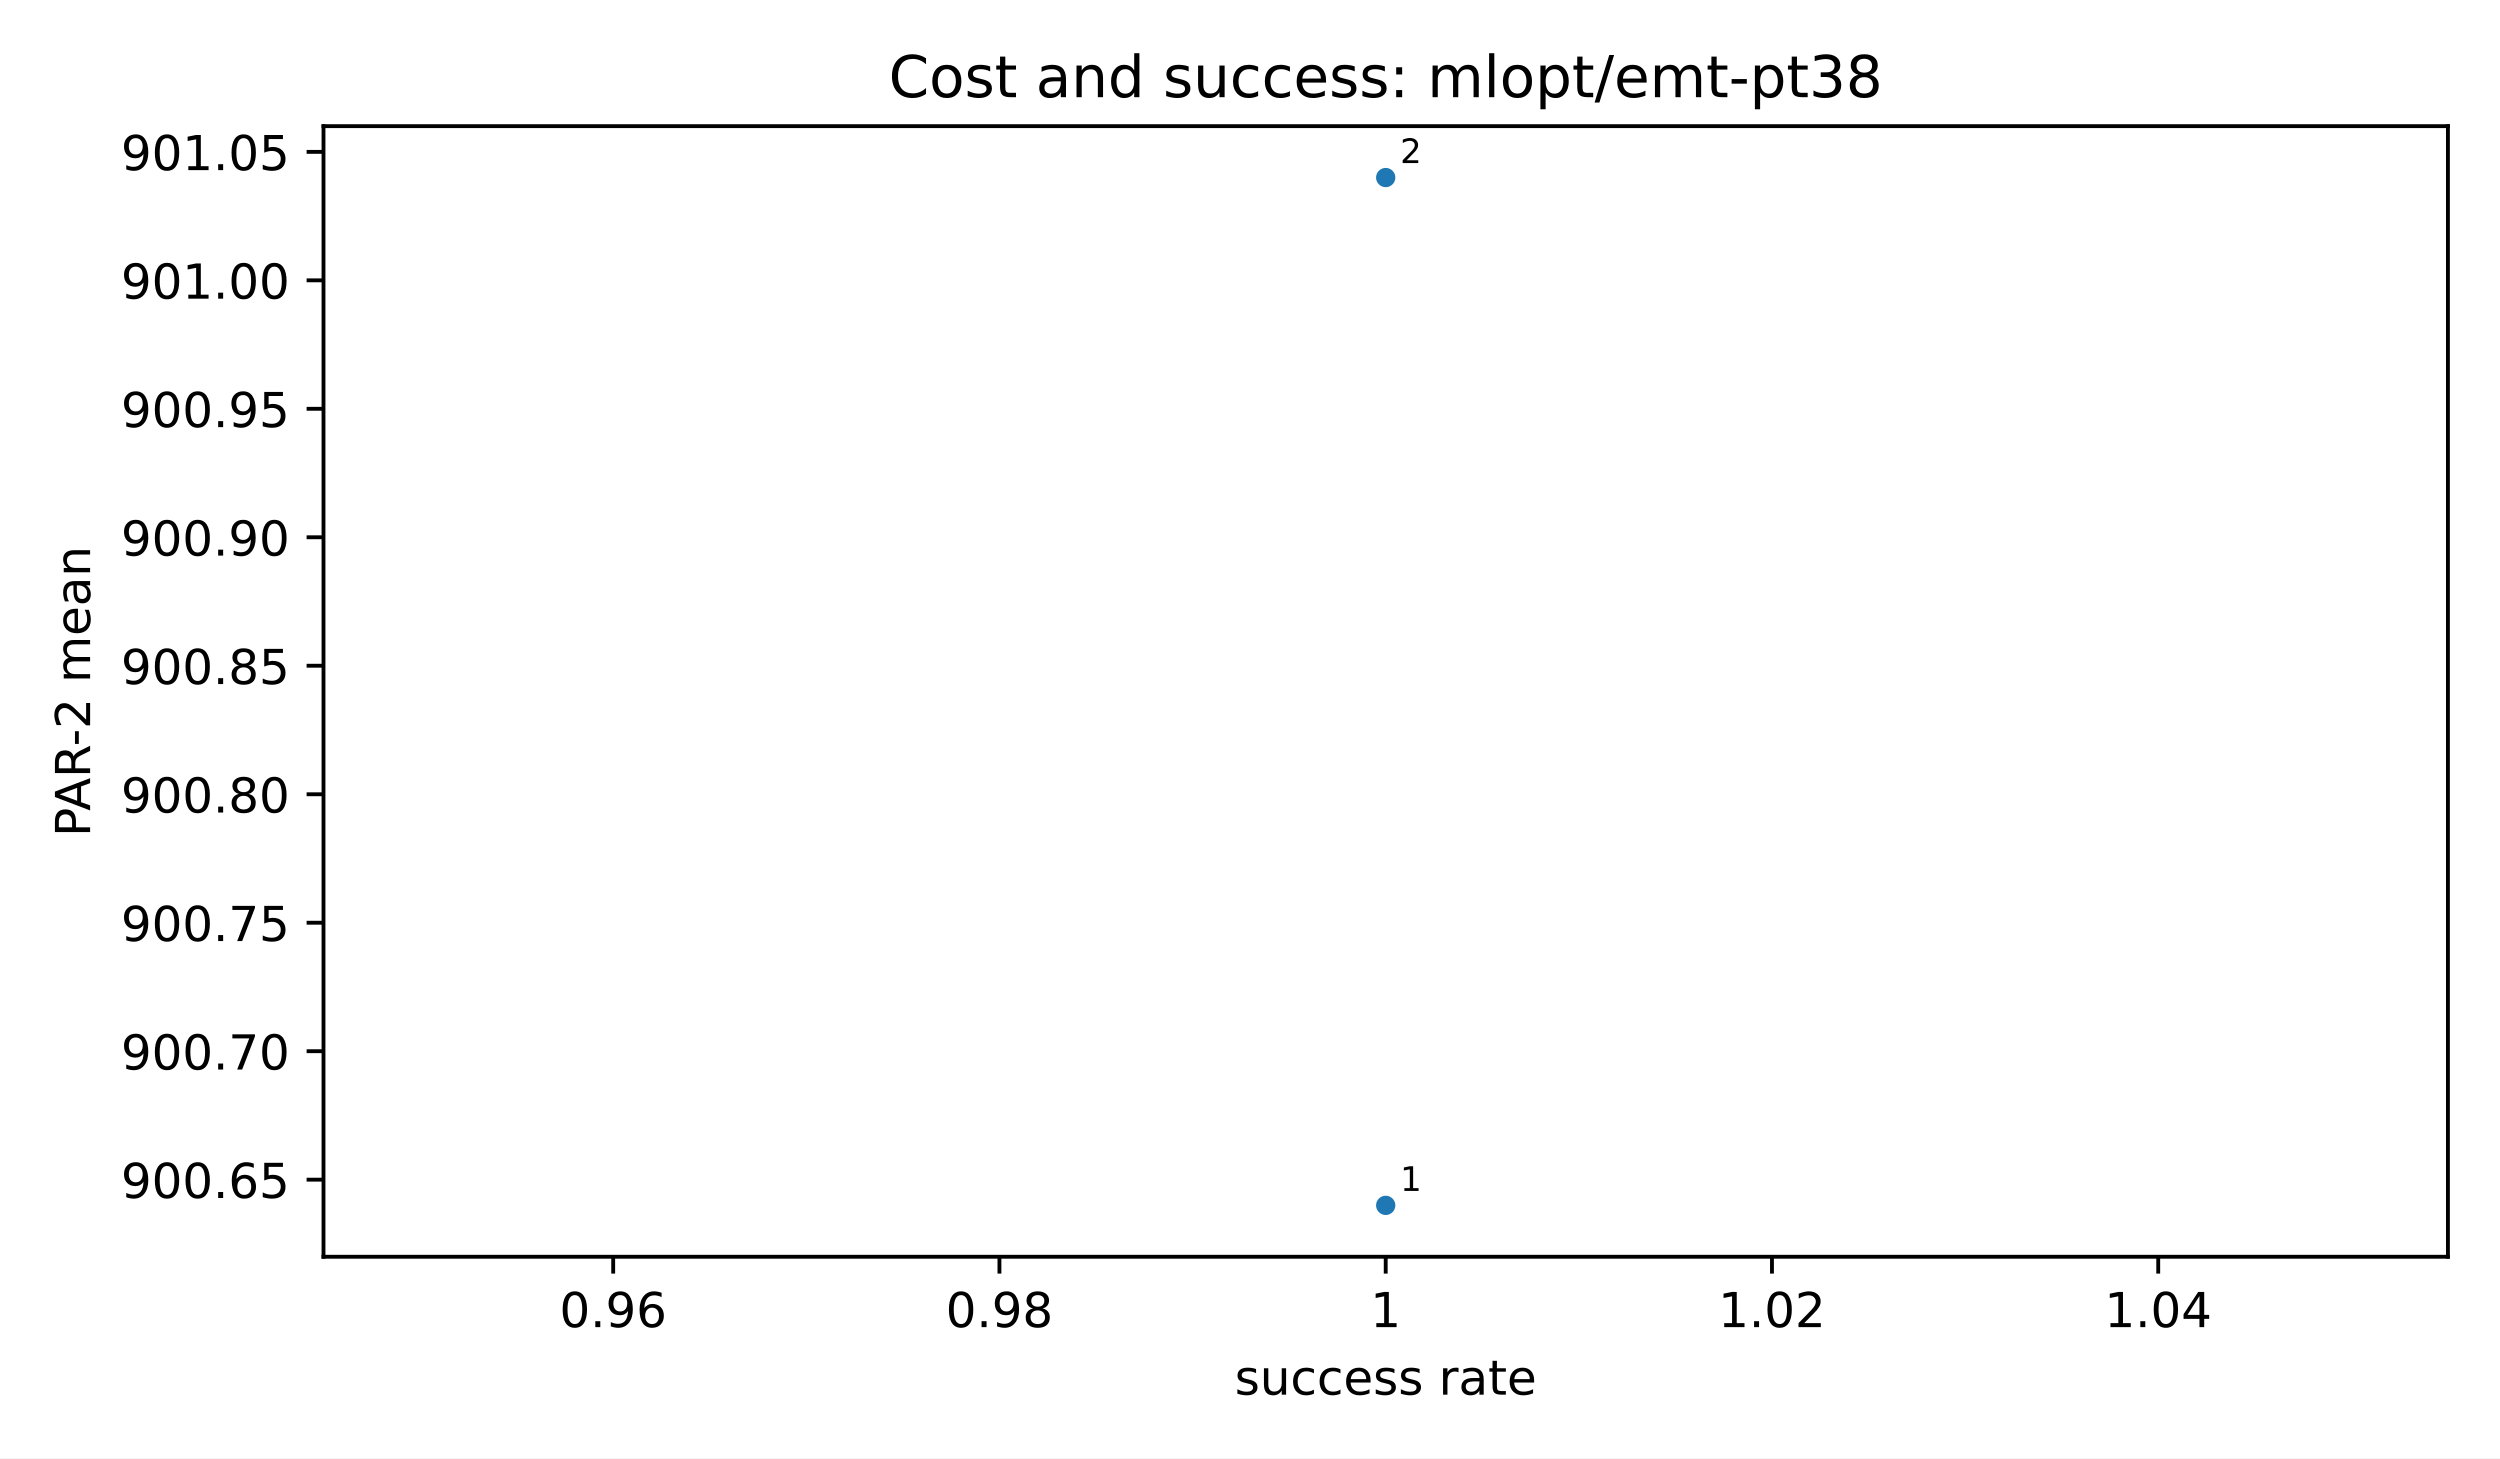
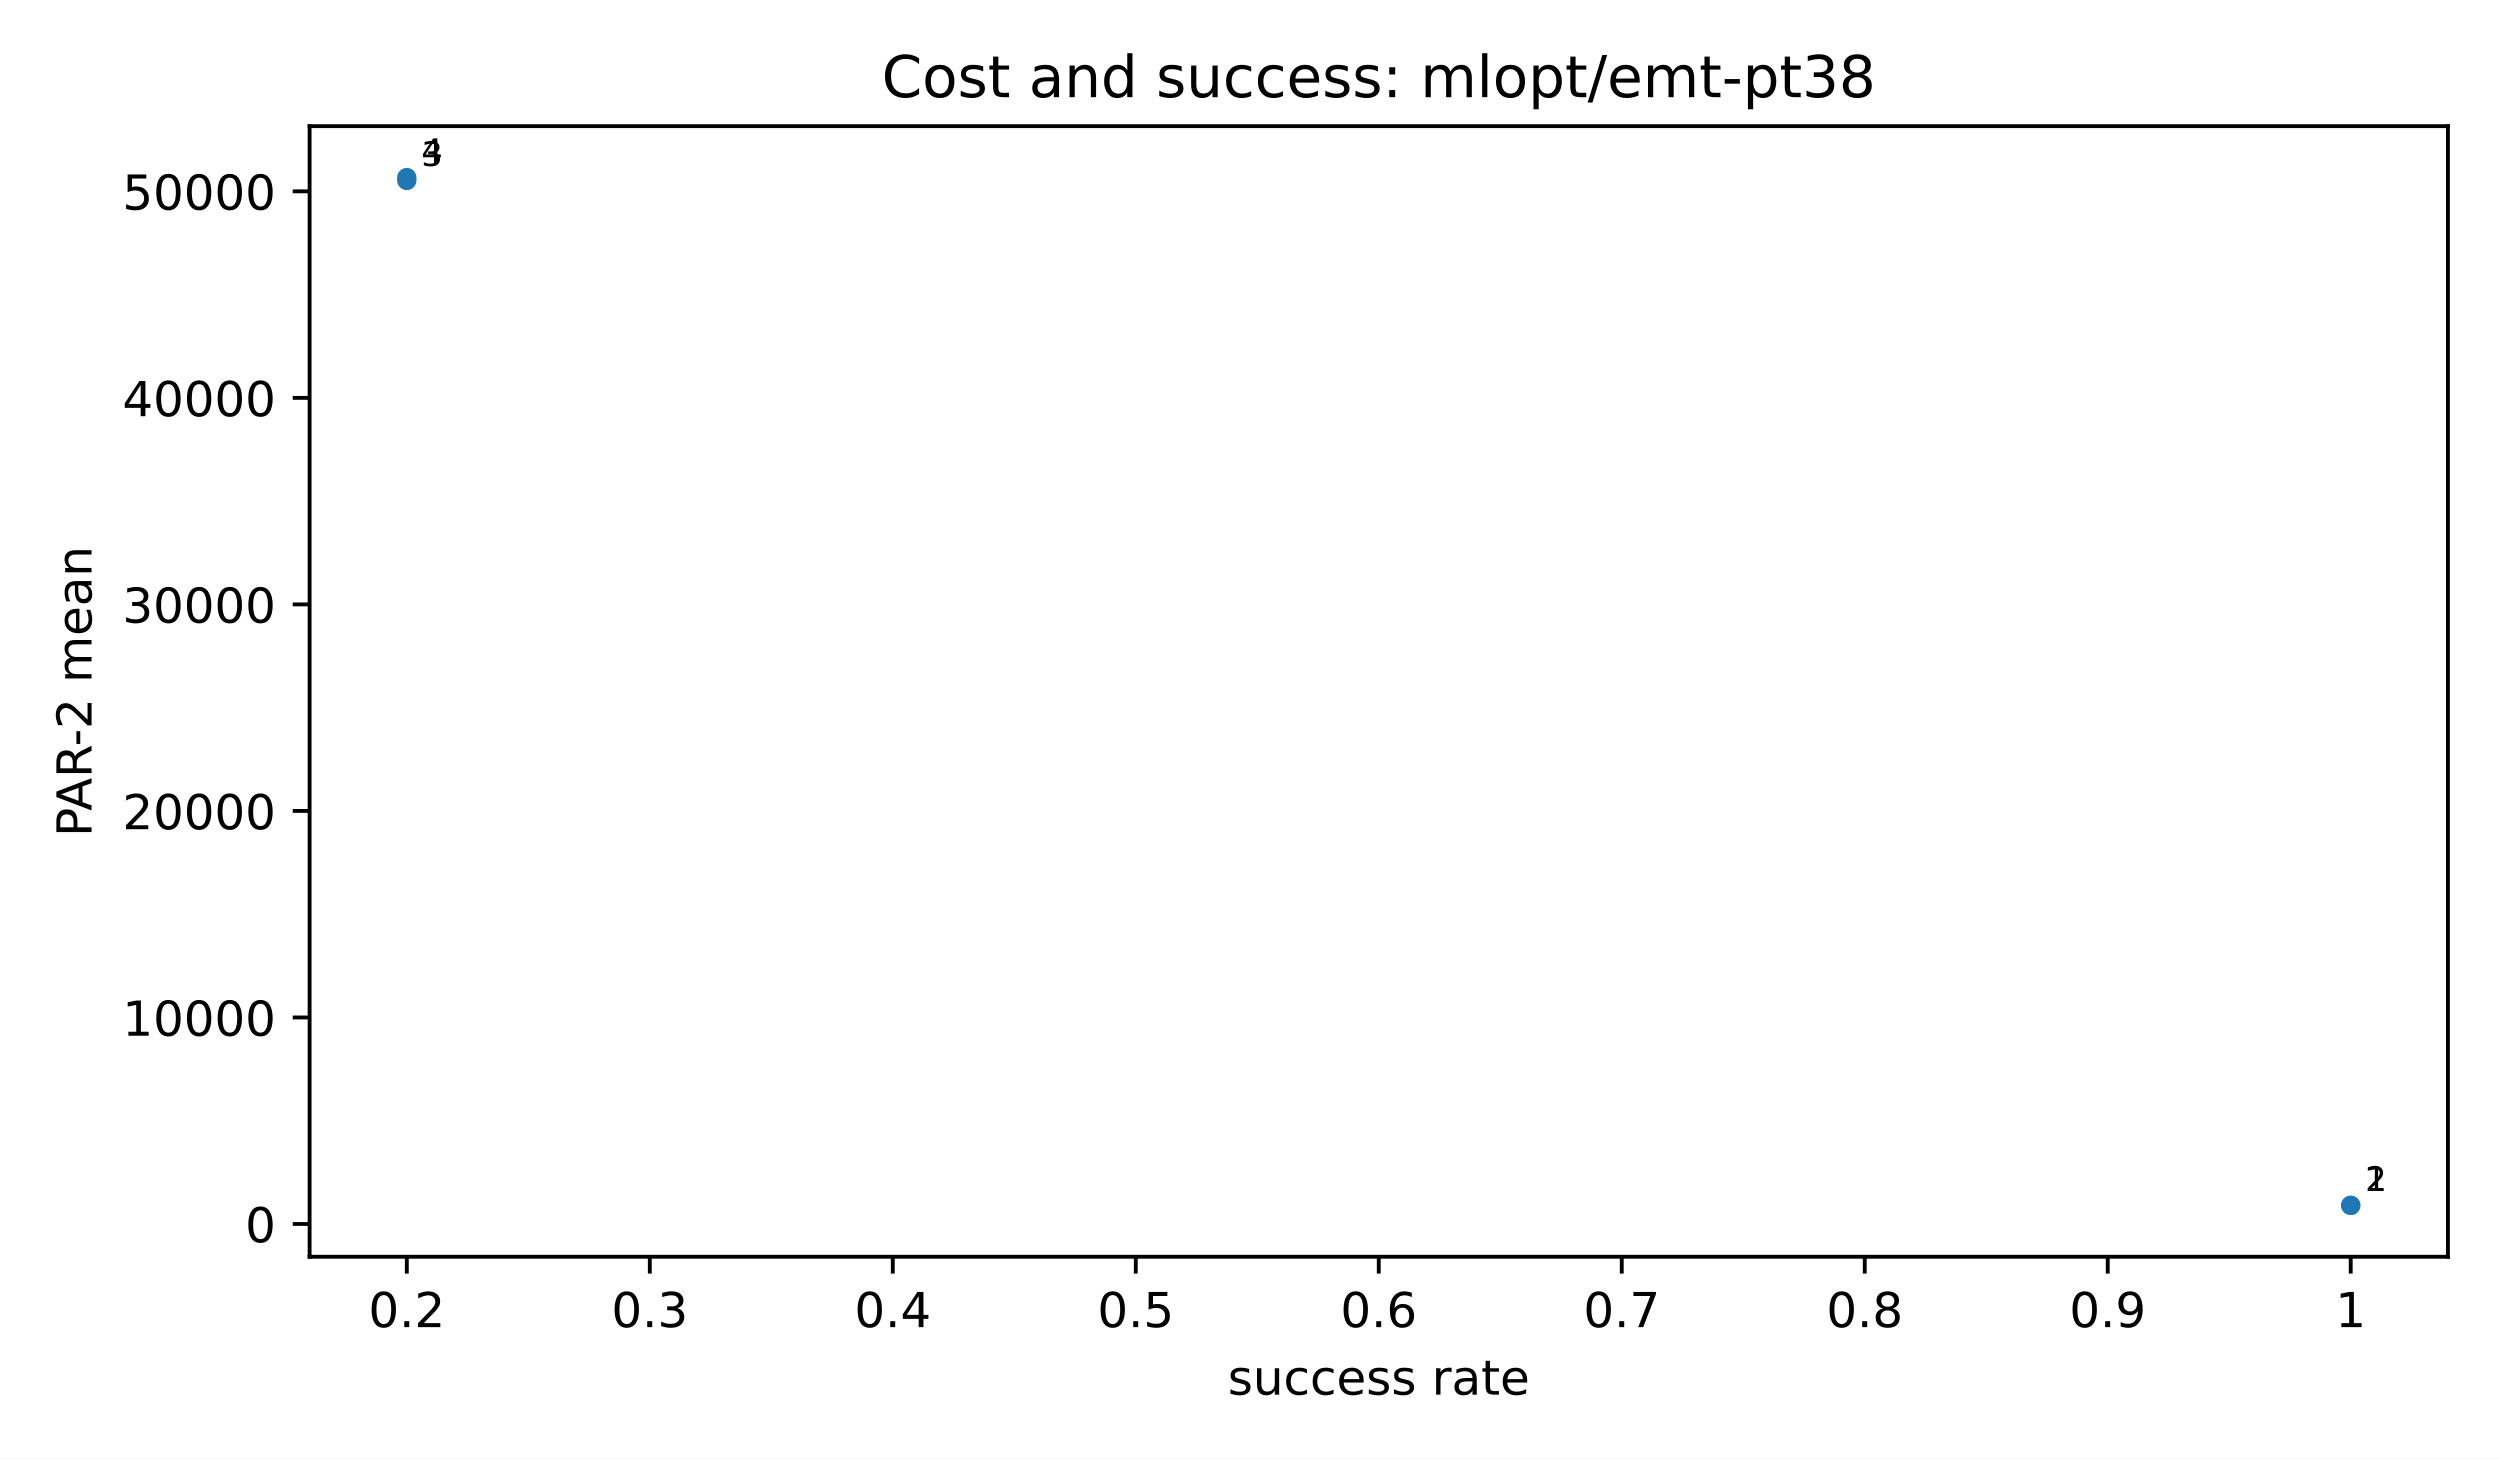
<svg xmlns="http://www.w3.org/2000/svg" xmlns:xlink="http://www.w3.org/1999/xlink" width="518.4pt" height="302.4pt" viewBox="0 0 518.4 302.4" version="1.1">
  <defs>
    <style type="text/css">*{stroke-linejoin: round; stroke-linecap: butt}</style>
  </defs>
  <g id="figure_1">
    <g id="patch_1">
      <path d="M 0 302.4  L 518.4 302.4  L 518.4 0  L 0 0  z " style="fill: #ffffff" />
    </g>
    <g id="axes_1">
      <g id="patch_2">
-         <path d="M 67.08 260.6  L 507.6 260.6  L 507.6 26.16  L 67.08 26.16  z " style="fill: #ffffff" />
+         <path d="M 64.2 260.6  L 507.6 260.6  L 507.6 26.16  L 64.2 26.16  z " style="fill: #ffffff" />
      </g>
      <g id="PathCollection_1">
        <defs>
          <path id="m2d8934182f" d="M 0 2  C 0.53 2 1.039 1.789 1.414 1.414  C 1.789 1.039 2 0.53 2 0  C 2 -0.53 1.789 -1.039 1.414 -1.414  C 1.039 -1.789 0.53 -2 0 -2  C -0.53 -2 -1.039 -1.789 -1.414 -1.414  C -1.789 -1.039 -2 -0.53 -2 0  C -2 0.53 -1.789 1.039 -1.414 1.414  C -1.039 1.789 -0.53 2 0 2  z " />
        </defs>
-         <g clip-path="url(#pb95c8388ae)">
-           <use xlink:href="#m2d8934182f" x="287.34" y="249.944" style="fill: #1f77b4" />
-           <use xlink:href="#m2d8934182f" x="287.34" y="36.816" style="fill: #1f77b4" />
+         <g clip-path="url(#p3300185fd4)">
+           <use xlink:href="#m2d8934182f" x="487.445" y="249.944" style="fill: #1f77b4" />
+           <use xlink:href="#m2d8934182f" x="487.445" y="249.942" style="fill: #1f77b4" />
+           <use xlink:href="#m2d8934182f" x="84.355" y="37.42" style="fill: #1f77b4" />
+           <use xlink:href="#m2d8934182f" x="84.355" y="36.816" style="fill: #1f77b4" />
        </g>
      </g>
      <g id="matplotlib.axis_1">
        <g id="xtick_1">
          <g id="line2d_1">
            <defs>
              <path id="m8ea4d47d77" d="M 0 0  L 0 3.5  " style="stroke: #000000; stroke-width: 0.8" />
            </defs>
            <g>
-               <use xlink:href="#m8ea4d47d77" x="127.151" y="260.6" style="stroke: #000000; stroke-width: 0.8" />
+               <use xlink:href="#m8ea4d47d77" x="84.355" y="260.6" style="stroke: #000000; stroke-width: 0.8" />
            </g>
          </g>
          <g id="text_1">
-             <text style="font-size: 10px; font-family: 'DejaVu Sans', 'Bitstream Vera Sans', 'Computer Modern Sans Serif', 'Lucida Grande', 'Verdana', 'Geneva', 'Lucid', 'Arial', 'Helvetica', 'Avant Garde', sans-serif; text-anchor: middle" x="127.151" y="275.198" transform="rotate(-0 127.1509 275.1977)">0.96</text>
+             <text style="font-size: 10px; font-family: 'DejaVu Sans', 'Bitstream Vera Sans', 'Computer Modern Sans Serif', 'Lucida Grande', 'Verdana', 'Geneva', 'Lucid', 'Arial', 'Helvetica', 'Avant Garde', sans-serif; text-anchor: middle" x="84.355" y="275.198" transform="rotate(-0 84.35455 275.1977)">0.2</text>
          </g>
        </g>
        <g id="xtick_2">
          <g id="line2d_2">
            <g>
-               <use xlink:href="#m8ea4d47d77" x="207.245" y="260.6" style="stroke: #000000; stroke-width: 0.8" />
+               <use xlink:href="#m8ea4d47d77" x="134.741" y="260.6" style="stroke: #000000; stroke-width: 0.8" />
            </g>
          </g>
          <g id="text_2">
-             <text style="font-size: 10px; font-family: 'DejaVu Sans', 'Bitstream Vera Sans', 'Computer Modern Sans Serif', 'Lucida Grande', 'Verdana', 'Geneva', 'Lucid', 'Arial', 'Helvetica', 'Avant Garde', sans-serif; text-anchor: middle" x="207.245" y="275.198" transform="rotate(-0 207.2455 275.1977)">0.98</text>
+             <text style="font-size: 10px; font-family: 'DejaVu Sans', 'Bitstream Vera Sans', 'Computer Modern Sans Serif', 'Lucida Grande', 'Verdana', 'Geneva', 'Lucid', 'Arial', 'Helvetica', 'Avant Garde', sans-serif; text-anchor: middle" x="134.741" y="275.198" transform="rotate(-0 134.7409 275.1977)">0.3</text>
          </g>
        </g>
        <g id="xtick_3">
          <g id="line2d_3">
            <g>
-               <use xlink:href="#m8ea4d47d77" x="287.34" y="260.6" style="stroke: #000000; stroke-width: 0.8" />
+               <use xlink:href="#m8ea4d47d77" x="185.127" y="260.6" style="stroke: #000000; stroke-width: 0.8" />
            </g>
          </g>
          <g id="text_3">
-             <text style="font-size: 10px; font-family: 'DejaVu Sans', 'Bitstream Vera Sans', 'Computer Modern Sans Serif', 'Lucida Grande', 'Verdana', 'Geneva', 'Lucid', 'Arial', 'Helvetica', 'Avant Garde', sans-serif; text-anchor: middle" x="287.34" y="275.198" transform="rotate(-0 287.34 275.1977)">1</text>
+             <text style="font-size: 10px; font-family: 'DejaVu Sans', 'Bitstream Vera Sans', 'Computer Modern Sans Serif', 'Lucida Grande', 'Verdana', 'Geneva', 'Lucid', 'Arial', 'Helvetica', 'Avant Garde', sans-serif; text-anchor: middle" x="185.127" y="275.198" transform="rotate(-0 185.1273 275.1977)">0.4</text>
          </g>
        </g>
        <g id="xtick_4">
          <g id="line2d_4">
            <g>
-               <use xlink:href="#m8ea4d47d77" x="367.435" y="260.6" style="stroke: #000000; stroke-width: 0.8" />
+               <use xlink:href="#m8ea4d47d77" x="235.514" y="260.6" style="stroke: #000000; stroke-width: 0.8" />
            </g>
          </g>
          <g id="text_4">
-             <text style="font-size: 10px; font-family: 'DejaVu Sans', 'Bitstream Vera Sans', 'Computer Modern Sans Serif', 'Lucida Grande', 'Verdana', 'Geneva', 'Lucid', 'Arial', 'Helvetica', 'Avant Garde', sans-serif; text-anchor: middle" x="367.435" y="275.198" transform="rotate(-0 367.4345 275.1977)">1.02</text>
+             <text style="font-size: 10px; font-family: 'DejaVu Sans', 'Bitstream Vera Sans', 'Computer Modern Sans Serif', 'Lucida Grande', 'Verdana', 'Geneva', 'Lucid', 'Arial', 'Helvetica', 'Avant Garde', sans-serif; text-anchor: middle" x="235.514" y="275.198" transform="rotate(-0 235.5136 275.1977)">0.5</text>
          </g>
        </g>
        <g id="xtick_5">
          <g id="line2d_5">
            <g>
-               <use xlink:href="#m8ea4d47d77" x="447.529" y="260.6" style="stroke: #000000; stroke-width: 0.8" />
+               <use xlink:href="#m8ea4d47d77" x="285.9" y="260.6" style="stroke: #000000; stroke-width: 0.8" />
            </g>
          </g>
          <g id="text_5">
-             <text style="font-size: 10px; font-family: 'DejaVu Sans', 'Bitstream Vera Sans', 'Computer Modern Sans Serif', 'Lucida Grande', 'Verdana', 'Geneva', 'Lucid', 'Arial', 'Helvetica', 'Avant Garde', sans-serif; text-anchor: middle" x="447.529" y="275.198" transform="rotate(-0 447.5291 275.1977)">1.04</text>
-           </g>
-         </g>
-         <g id="text_6">
-           <text style="font-size: 10px; font-family: 'DejaVu Sans', 'Bitstream Vera Sans', 'Computer Modern Sans Serif', 'Lucida Grande', 'Verdana', 'Geneva', 'Lucid', 'Arial', 'Helvetica', 'Avant Garde', sans-serif; text-anchor: middle" x="287.34" y="289.198" transform="rotate(-0 287.34 289.1977)">success rate</text>
+             <text style="font-size: 10px; font-family: 'DejaVu Sans', 'Bitstream Vera Sans', 'Computer Modern Sans Serif', 'Lucida Grande', 'Verdana', 'Geneva', 'Lucid', 'Arial', 'Helvetica', 'Avant Garde', sans-serif; text-anchor: middle" x="285.9" y="275.198" transform="rotate(-0 285.9 275.1977)">0.6</text>
+           </g>
+         </g>
+         <g id="xtick_6">
+           <g id="line2d_6">
+             <g>
+               <use xlink:href="#m8ea4d47d77" x="336.286" y="260.6" style="stroke: #000000; stroke-width: 0.8" />
+             </g>
+           </g>
+           <g id="text_6">
+             <text style="font-size: 10px; font-family: 'DejaVu Sans', 'Bitstream Vera Sans', 'Computer Modern Sans Serif', 'Lucida Grande', 'Verdana', 'Geneva', 'Lucid', 'Arial', 'Helvetica', 'Avant Garde', sans-serif; text-anchor: middle" x="336.286" y="275.198" transform="rotate(-0 336.2864 275.1977)">0.7</text>
+           </g>
+         </g>
+         <g id="xtick_7">
+           <g id="line2d_7">
+             <g>
+               <use xlink:href="#m8ea4d47d77" x="386.673" y="260.6" style="stroke: #000000; stroke-width: 0.8" />
+             </g>
+           </g>
+           <g id="text_7">
+             <text style="font-size: 10px; font-family: 'DejaVu Sans', 'Bitstream Vera Sans', 'Computer Modern Sans Serif', 'Lucida Grande', 'Verdana', 'Geneva', 'Lucid', 'Arial', 'Helvetica', 'Avant Garde', sans-serif; text-anchor: middle" x="386.673" y="275.198" transform="rotate(-0 386.6727 275.1977)">0.8</text>
+           </g>
+         </g>
+         <g id="xtick_8">
+           <g id="line2d_8">
+             <g>
+               <use xlink:href="#m8ea4d47d77" x="437.059" y="260.6" style="stroke: #000000; stroke-width: 0.8" />
+             </g>
+           </g>
+           <g id="text_8">
+             <text style="font-size: 10px; font-family: 'DejaVu Sans', 'Bitstream Vera Sans', 'Computer Modern Sans Serif', 'Lucida Grande', 'Verdana', 'Geneva', 'Lucid', 'Arial', 'Helvetica', 'Avant Garde', sans-serif; text-anchor: middle" x="437.059" y="275.198" transform="rotate(-0 437.0591 275.1977)">0.9</text>
+           </g>
+         </g>
+         <g id="xtick_9">
+           <g id="line2d_9">
+             <g>
+               <use xlink:href="#m8ea4d47d77" x="487.445" y="260.6" style="stroke: #000000; stroke-width: 0.8" />
+             </g>
+           </g>
+           <g id="text_9">
+             <text style="font-size: 10px; font-family: 'DejaVu Sans', 'Bitstream Vera Sans', 'Computer Modern Sans Serif', 'Lucida Grande', 'Verdana', 'Geneva', 'Lucid', 'Arial', 'Helvetica', 'Avant Garde', sans-serif; text-anchor: middle" x="487.445" y="275.198" transform="rotate(-0 487.4455 275.1977)">1</text>
+           </g>
+         </g>
+         <g id="text_10">
+           <text style="font-size: 10px; font-family: 'DejaVu Sans', 'Bitstream Vera Sans', 'Computer Modern Sans Serif', 'Lucida Grande', 'Verdana', 'Geneva', 'Lucid', 'Arial', 'Helvetica', 'Avant Garde', sans-serif; text-anchor: middle" x="285.9" y="289.198" transform="rotate(-0 285.9 289.1977)">success rate</text>
        </g>
      </g>
      <g id="matplotlib.axis_2">
        <g id="ytick_1">
-           <g id="line2d_6">
+           <g id="line2d_10">
            <defs>
              <path id="md659df78fa" d="M 0 0  L -3.5 0  " style="stroke: #000000; stroke-width: 0.8" />
            </defs>
            <g>
-               <use xlink:href="#md659df78fa" x="67.08" y="244.615" style="stroke: #000000; stroke-width: 0.8" />
-             </g>
-           </g>
-           <g id="text_7">
-             <text style="font-size: 10px; font-family: 'DejaVu Sans', 'Bitstream Vera Sans', 'Computer Modern Sans Serif', 'Lucida Grande', 'Verdana', 'Geneva', 'Lucid', 'Arial', 'Helvetica', 'Avant Garde', sans-serif; text-anchor: end" x="60.08" y="248.414" transform="rotate(-0 60.08 248.4143)">900.65</text>
+               <use xlink:href="#md659df78fa" x="64.2" y="253.801" style="stroke: #000000; stroke-width: 0.8" />
+             </g>
+           </g>
+           <g id="text_11">
+             <text style="font-size: 10px; font-family: 'DejaVu Sans', 'Bitstream Vera Sans', 'Computer Modern Sans Serif', 'Lucida Grande', 'Verdana', 'Geneva', 'Lucid', 'Arial', 'Helvetica', 'Avant Garde', sans-serif; text-anchor: end" x="57.2" y="257.599" transform="rotate(-0 57.2 257.5994)">0</text>
          </g>
        </g>
        <g id="ytick_2">
-           <g id="line2d_7">
-             <g>
-               <use xlink:href="#md659df78fa" x="67.08" y="217.975" style="stroke: #000000; stroke-width: 0.8" />
-             </g>
-           </g>
-           <g id="text_8">
-             <text style="font-size: 10px; font-family: 'DejaVu Sans', 'Bitstream Vera Sans', 'Computer Modern Sans Serif', 'Lucida Grande', 'Verdana', 'Geneva', 'Lucid', 'Arial', 'Helvetica', 'Avant Garde', sans-serif; text-anchor: end" x="60.08" y="221.773" transform="rotate(-0 60.08 221.7734)">900.70</text>
+           <g id="line2d_11">
+             <g>
+               <use xlink:href="#md659df78fa" x="64.2" y="210.976" style="stroke: #000000; stroke-width: 0.8" />
+             </g>
+           </g>
+           <g id="text_12">
+             <text style="font-size: 10px; font-family: 'DejaVu Sans', 'Bitstream Vera Sans', 'Computer Modern Sans Serif', 'Lucida Grande', 'Verdana', 'Geneva', 'Lucid', 'Arial', 'Helvetica', 'Avant Garde', sans-serif; text-anchor: end" x="57.2" y="214.775" transform="rotate(-0 57.2 214.775)">10000</text>
          </g>
        </g>
        <g id="ytick_3">
-           <g id="line2d_8">
-             <g>
-               <use xlink:href="#md659df78fa" x="67.08" y="191.334" style="stroke: #000000; stroke-width: 0.8" />
-             </g>
-           </g>
-           <g id="text_9">
-             <text style="font-size: 10px; font-family: 'DejaVu Sans', 'Bitstream Vera Sans', 'Computer Modern Sans Serif', 'Lucida Grande', 'Verdana', 'Geneva', 'Lucid', 'Arial', 'Helvetica', 'Avant Garde', sans-serif; text-anchor: end" x="60.08" y="195.132" transform="rotate(-0 60.08 195.1325)">900.75</text>
+           <g id="line2d_12">
+             <g>
+               <use xlink:href="#md659df78fa" x="64.2" y="168.152" style="stroke: #000000; stroke-width: 0.8" />
+             </g>
+           </g>
+           <g id="text_13">
+             <text style="font-size: 10px; font-family: 'DejaVu Sans', 'Bitstream Vera Sans', 'Computer Modern Sans Serif', 'Lucida Grande', 'Verdana', 'Geneva', 'Lucid', 'Arial', 'Helvetica', 'Avant Garde', sans-serif; text-anchor: end" x="57.2" y="171.951" transform="rotate(-0 57.2 171.9505)">20000</text>
          </g>
        </g>
        <g id="ytick_4">
-           <g id="line2d_9">
-             <g>
-               <use xlink:href="#md659df78fa" x="67.08" y="164.693" style="stroke: #000000; stroke-width: 0.8" />
-             </g>
-           </g>
-           <g id="text_10">
-             <text style="font-size: 10px; font-family: 'DejaVu Sans', 'Bitstream Vera Sans', 'Computer Modern Sans Serif', 'Lucida Grande', 'Verdana', 'Geneva', 'Lucid', 'Arial', 'Helvetica', 'Avant Garde', sans-serif; text-anchor: end" x="60.08" y="168.492" transform="rotate(-0 60.08 168.4916)">900.80</text>
+           <g id="line2d_13">
+             <g>
+               <use xlink:href="#md659df78fa" x="64.2" y="125.327" style="stroke: #000000; stroke-width: 0.8" />
+             </g>
+           </g>
+           <g id="text_14">
+             <text style="font-size: 10px; font-family: 'DejaVu Sans', 'Bitstream Vera Sans', 'Computer Modern Sans Serif', 'Lucida Grande', 'Verdana', 'Geneva', 'Lucid', 'Arial', 'Helvetica', 'Avant Garde', sans-serif; text-anchor: end" x="57.2" y="129.126" transform="rotate(-0 57.2 129.1261)">30000</text>
          </g>
        </g>
        <g id="ytick_5">
-           <g id="line2d_10">
-             <g>
-               <use xlink:href="#md659df78fa" x="67.08" y="138.052" style="stroke: #000000; stroke-width: 0.8" />
-             </g>
-           </g>
-           <g id="text_11">
-             <text style="font-size: 10px; font-family: 'DejaVu Sans', 'Bitstream Vera Sans', 'Computer Modern Sans Serif', 'Lucida Grande', 'Verdana', 'Geneva', 'Lucid', 'Arial', 'Helvetica', 'Avant Garde', sans-serif; text-anchor: end" x="60.08" y="141.851" transform="rotate(-0 60.08 141.8506)">900.85</text>
+           <g id="line2d_14">
+             <g>
+               <use xlink:href="#md659df78fa" x="64.2" y="82.503" style="stroke: #000000; stroke-width: 0.8" />
+             </g>
+           </g>
+           <g id="text_15">
+             <text style="font-size: 10px; font-family: 'DejaVu Sans', 'Bitstream Vera Sans', 'Computer Modern Sans Serif', 'Lucida Grande', 'Verdana', 'Geneva', 'Lucid', 'Arial', 'Helvetica', 'Avant Garde', sans-serif; text-anchor: end" x="57.2" y="86.302" transform="rotate(-0 57.2 86.3016)">40000</text>
          </g>
        </g>
        <g id="ytick_6">
-           <g id="line2d_11">
-             <g>
-               <use xlink:href="#md659df78fa" x="67.08" y="111.411" style="stroke: #000000; stroke-width: 0.8" />
-             </g>
-           </g>
-           <g id="text_12">
-             <text style="font-size: 10px; font-family: 'DejaVu Sans', 'Bitstream Vera Sans', 'Computer Modern Sans Serif', 'Lucida Grande', 'Verdana', 'Geneva', 'Lucid', 'Arial', 'Helvetica', 'Avant Garde', sans-serif; text-anchor: end" x="60.08" y="115.21" transform="rotate(-0 60.08 115.2097)">900.90</text>
-           </g>
-         </g>
-         <g id="ytick_7">
-           <g id="line2d_12">
-             <g>
-               <use xlink:href="#md659df78fa" x="67.08" y="84.77" style="stroke: #000000; stroke-width: 0.8" />
-             </g>
-           </g>
-           <g id="text_13">
-             <text style="font-size: 10px; font-family: 'DejaVu Sans', 'Bitstream Vera Sans', 'Computer Modern Sans Serif', 'Lucida Grande', 'Verdana', 'Geneva', 'Lucid', 'Arial', 'Helvetica', 'Avant Garde', sans-serif; text-anchor: end" x="60.08" y="88.569" transform="rotate(-0 60.08 88.56883)">900.95</text>
-           </g>
-         </g>
-         <g id="ytick_8">
-           <g id="line2d_13">
-             <g>
-               <use xlink:href="#md659df78fa" x="67.08" y="58.129" style="stroke: #000000; stroke-width: 0.8" />
-             </g>
-           </g>
-           <g id="text_14">
-             <text style="font-size: 10px; font-family: 'DejaVu Sans', 'Bitstream Vera Sans', 'Computer Modern Sans Serif', 'Lucida Grande', 'Verdana', 'Geneva', 'Lucid', 'Arial', 'Helvetica', 'Avant Garde', sans-serif; text-anchor: end" x="60.08" y="61.928" transform="rotate(-0 60.08 61.92792)">901.00</text>
-           </g>
-         </g>
-         <g id="ytick_9">
-           <g id="line2d_14">
-             <g>
-               <use xlink:href="#md659df78fa" x="67.08" y="31.488" style="stroke: #000000; stroke-width: 0.8" />
-             </g>
-           </g>
-           <g id="text_15">
-             <text style="font-size: 10px; font-family: 'DejaVu Sans', 'Bitstream Vera Sans', 'Computer Modern Sans Serif', 'Lucida Grande', 'Verdana', 'Geneva', 'Lucid', 'Arial', 'Helvetica', 'Avant Garde', sans-serif; text-anchor: end" x="60.08" y="35.287" transform="rotate(-0 60.08 35.28701)">901.05</text>
-           </g>
-         </g>
-         <g id="text_16">
-           <text style="font-size: 10px; font-family: 'DejaVu Sans', 'Bitstream Vera Sans', 'Computer Modern Sans Serif', 'Lucida Grande', 'Verdana', 'Geneva', 'Lucid', 'Arial', 'Helvetica', 'Avant Garde', sans-serif; text-anchor: middle" x="18.687" y="143.38" transform="rotate(-90 18.68703 143.38)">PAR-2 mean</text>
+           <g id="line2d_15">
+             <g>
+               <use xlink:href="#md659df78fa" x="64.2" y="39.678" style="stroke: #000000; stroke-width: 0.8" />
+             </g>
+           </g>
+           <g id="text_16">
+             <text style="font-size: 10px; font-family: 'DejaVu Sans', 'Bitstream Vera Sans', 'Computer Modern Sans Serif', 'Lucida Grande', 'Verdana', 'Geneva', 'Lucid', 'Arial', 'Helvetica', 'Avant Garde', sans-serif; text-anchor: end" x="57.2" y="43.477" transform="rotate(-0 57.2 43.47715)">50000</text>
+           </g>
+         </g>
+         <g id="text_17">
+           <text style="font-size: 10px; font-family: 'DejaVu Sans', 'Bitstream Vera Sans', 'Computer Modern Sans Serif', 'Lucida Grande', 'Verdana', 'Geneva', 'Lucid', 'Arial', 'Helvetica', 'Avant Garde', sans-serif; text-anchor: middle" x="18.985" y="143.38" transform="rotate(-90 18.98516 143.38)">PAR-2 mean</text>
        </g>
      </g>
      <g id="patch_3">
-         <path d="M 67.08 260.6  L 67.08 26.16  " style="fill: none; stroke: #000000; stroke-width: 0.8; stroke-linejoin: miter; stroke-linecap: square" />
+         <path d="M 64.2 260.6  L 64.2 26.16  " style="fill: none; stroke: #000000; stroke-width: 0.8; stroke-linejoin: miter; stroke-linecap: square" />
      </g>
      <g id="patch_4">
        <path d="M 507.6 260.6  L 507.6 26.16  " style="fill: none; stroke: #000000; stroke-width: 0.8; stroke-linejoin: miter; stroke-linecap: square" />
      </g>
      <g id="patch_5">
-         <path d="M 67.08 260.6  L 507.6 260.6  " style="fill: none; stroke: #000000; stroke-width: 0.8; stroke-linejoin: miter; stroke-linecap: square" />
+         <path d="M 64.2 260.6  L 507.6 260.6  " style="fill: none; stroke: #000000; stroke-width: 0.8; stroke-linejoin: miter; stroke-linecap: square" />
      </g>
      <g id="patch_6">
-         <path d="M 67.08 26.16  L 507.6 26.16  " style="fill: none; stroke: #000000; stroke-width: 0.8; stroke-linejoin: miter; stroke-linecap: square" />
-       </g>
-       <g id="text_17">
-         <text style="font-size: 7px; font-family: 'DejaVu Sans', 'Bitstream Vera Sans', 'Computer Modern Sans Serif', 'Lucida Grande', 'Verdana', 'Geneva', 'Lucid', 'Arial', 'Helvetica', 'Avant Garde', sans-serif; text-anchor: start" x="290.34" y="246.944" transform="rotate(-0 290.34 246.9436)">1</text>
+         <path d="M 64.2 26.16  L 507.6 26.16  " style="fill: none; stroke: #000000; stroke-width: 0.8; stroke-linejoin: miter; stroke-linecap: square" />
      </g>
      <g id="text_18">
-         <text style="font-size: 7px; font-family: 'DejaVu Sans', 'Bitstream Vera Sans', 'Computer Modern Sans Serif', 'Lucida Grande', 'Verdana', 'Geneva', 'Lucid', 'Arial', 'Helvetica', 'Avant Garde', sans-serif; text-anchor: start" x="290.34" y="33.816" transform="rotate(-0 290.34 33.81636)">2</text>
+         <text style="font-size: 7px; font-family: 'DejaVu Sans', 'Bitstream Vera Sans', 'Computer Modern Sans Serif', 'Lucida Grande', 'Verdana', 'Geneva', 'Lucid', 'Arial', 'Helvetica', 'Avant Garde', sans-serif; text-anchor: start" x="490.445" y="246.944" transform="rotate(-0 490.4455 246.9436)">1</text>
      </g>
      <g id="text_19">
-         <text style="font-size: 12px; font-family: 'DejaVu Sans', 'Bitstream Vera Sans', 'Computer Modern Sans Serif', 'Lucida Grande', 'Verdana', 'Geneva', 'Lucid', 'Arial', 'Helvetica', 'Avant Garde', sans-serif; text-anchor: middle" x="287.34" y="20.16" transform="rotate(-0 287.34 20.16)">Cost and success: mlopt/emt-pt38</text>
+         <text style="font-size: 7px; font-family: 'DejaVu Sans', 'Bitstream Vera Sans', 'Computer Modern Sans Serif', 'Lucida Grande', 'Verdana', 'Geneva', 'Lucid', 'Arial', 'Helvetica', 'Avant Garde', sans-serif; text-anchor: start" x="490.445" y="246.942" transform="rotate(-0 490.4455 246.9419)">2</text>
+       </g>
+       <g id="text_20">
+         <text style="font-size: 7px; font-family: 'DejaVu Sans', 'Bitstream Vera Sans', 'Computer Modern Sans Serif', 'Lucida Grande', 'Verdana', 'Geneva', 'Lucid', 'Arial', 'Helvetica', 'Avant Garde', sans-serif; text-anchor: start" x="87.355" y="34.42" transform="rotate(-0 87.35455 34.42036)">3</text>
+       </g>
+       <g id="text_21">
+         <text style="font-size: 7px; font-family: 'DejaVu Sans', 'Bitstream Vera Sans', 'Computer Modern Sans Serif', 'Lucida Grande', 'Verdana', 'Geneva', 'Lucid', 'Arial', 'Helvetica', 'Avant Garde', sans-serif; text-anchor: start" x="87.355" y="33.816" transform="rotate(-0 87.35455 33.81636)">4</text>
+       </g>
+       <g id="text_22">
+         <text style="font-size: 12px; font-family: 'DejaVu Sans', 'Bitstream Vera Sans', 'Computer Modern Sans Serif', 'Lucida Grande', 'Verdana', 'Geneva', 'Lucid', 'Arial', 'Helvetica', 'Avant Garde', sans-serif; text-anchor: middle" x="285.9" y="20.16" transform="rotate(-0 285.9 20.16)">Cost and success: mlopt/emt-pt38</text>
      </g>
    </g>
  </g>
  <defs>
-     <clipPath id="pb95c8388ae">
-       <rect x="67.08" y="26.16" width="440.52" height="234.44" />
+     <clipPath id="p3300185fd4">
+       <rect x="64.2" y="26.16" width="443.4" height="234.44" />
    </clipPath>
  </defs>
</svg>
